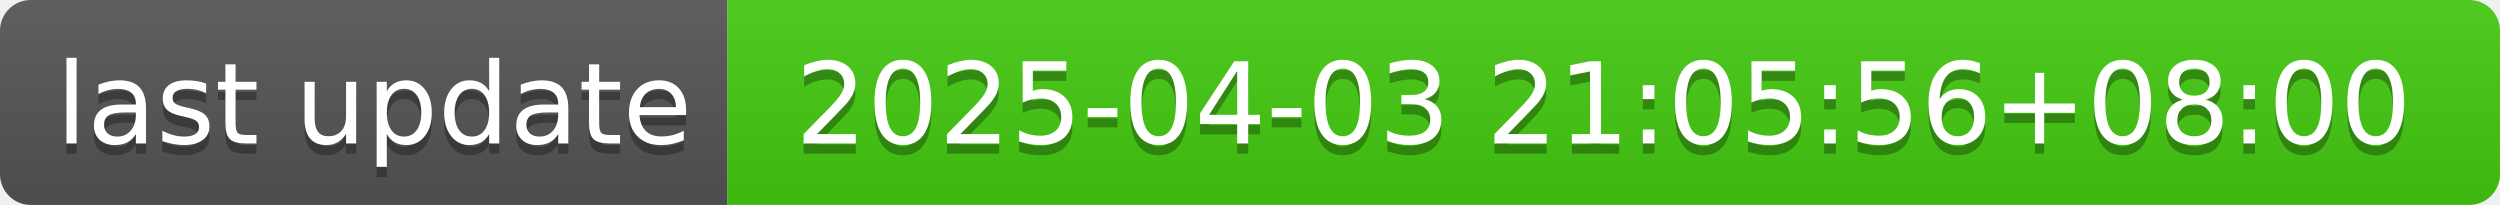
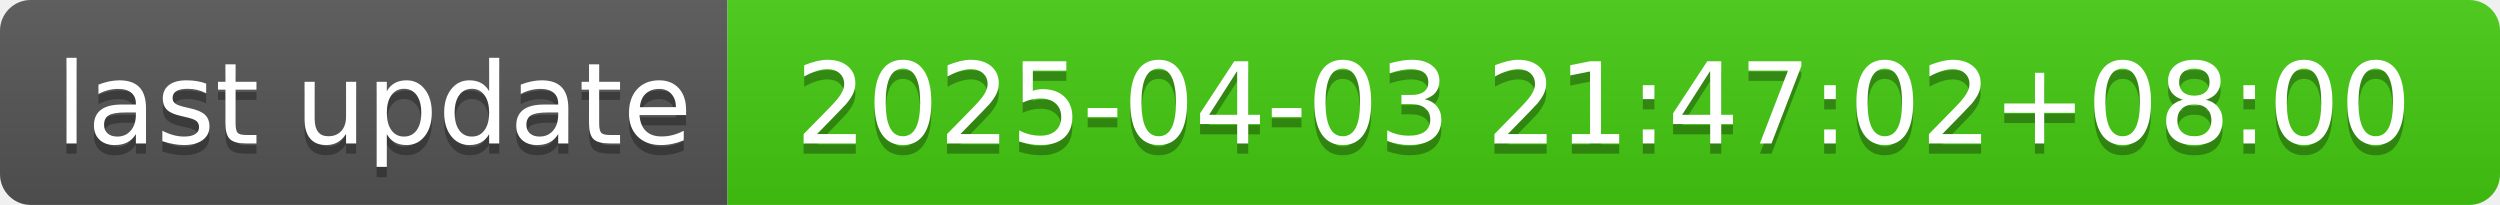
- <svg xmlns="http://www.w3.org/2000/svg" width="244" height="20" role="img" aria-label="last update: 2025-04-03 21:05:56+08:00">
+ <svg xmlns="http://www.w3.org/2000/svg" width="244" height="20" role="img" aria-label="last update: 2025-04-03 21:47:02+08:00">
  <linearGradient id="s" x2="0" y2="100%">
    <stop offset="0" stop-color="#bbb" stop-opacity=".1" />
    <stop offset="1" stop-opacity=".1" />
  </linearGradient>
  <clipPath id="r">
    <rect width="244" height="20" rx="3" fill="#fff" />
  </clipPath>
  <g clip-path="url(#r)">
    <rect width="71" height="20" fill="#555" />
    <rect x="71" width="173" height="20" fill="#4c1" />
    <rect width="244" height="20" fill="url(#s)" />
  </g>
  <g fill="#fff" text-anchor="middle" font-family="Verdana,Geneva,DejaVu Sans,sans-serif" text-rendering="geometricPrecision" font-size="110">
    <text aria-hidden="true" x="365" y="150" fill="#010101" fill-opacity=".3" transform="scale(.1)" textLength="610">last update</text>
    <text x="365" y="140" transform="scale(.1)" fill="#fff" textLength="610">last update</text>
-     <text aria-hidden="true" x="1565" y="150" fill="#010101" fill-opacity=".3" transform="scale(.1)" textLength="1630">2025-04-03 21:05:56+08:00</text>
-     <text x="1565" y="140" transform="scale(.1)" fill="#fff" textLength="1630">2025-04-03 21:05:56+08:00</text>
+     <text aria-hidden="true" x="1565" y="150" fill="#010101" fill-opacity=".3" transform="scale(.1)" textLength="1630">2025-04-03 21:47:02+08:00</text>
+     <text x="1565" y="140" transform="scale(.1)" fill="#fff" textLength="1630">2025-04-03 21:47:02+08:00</text>
  </g>
</svg>
